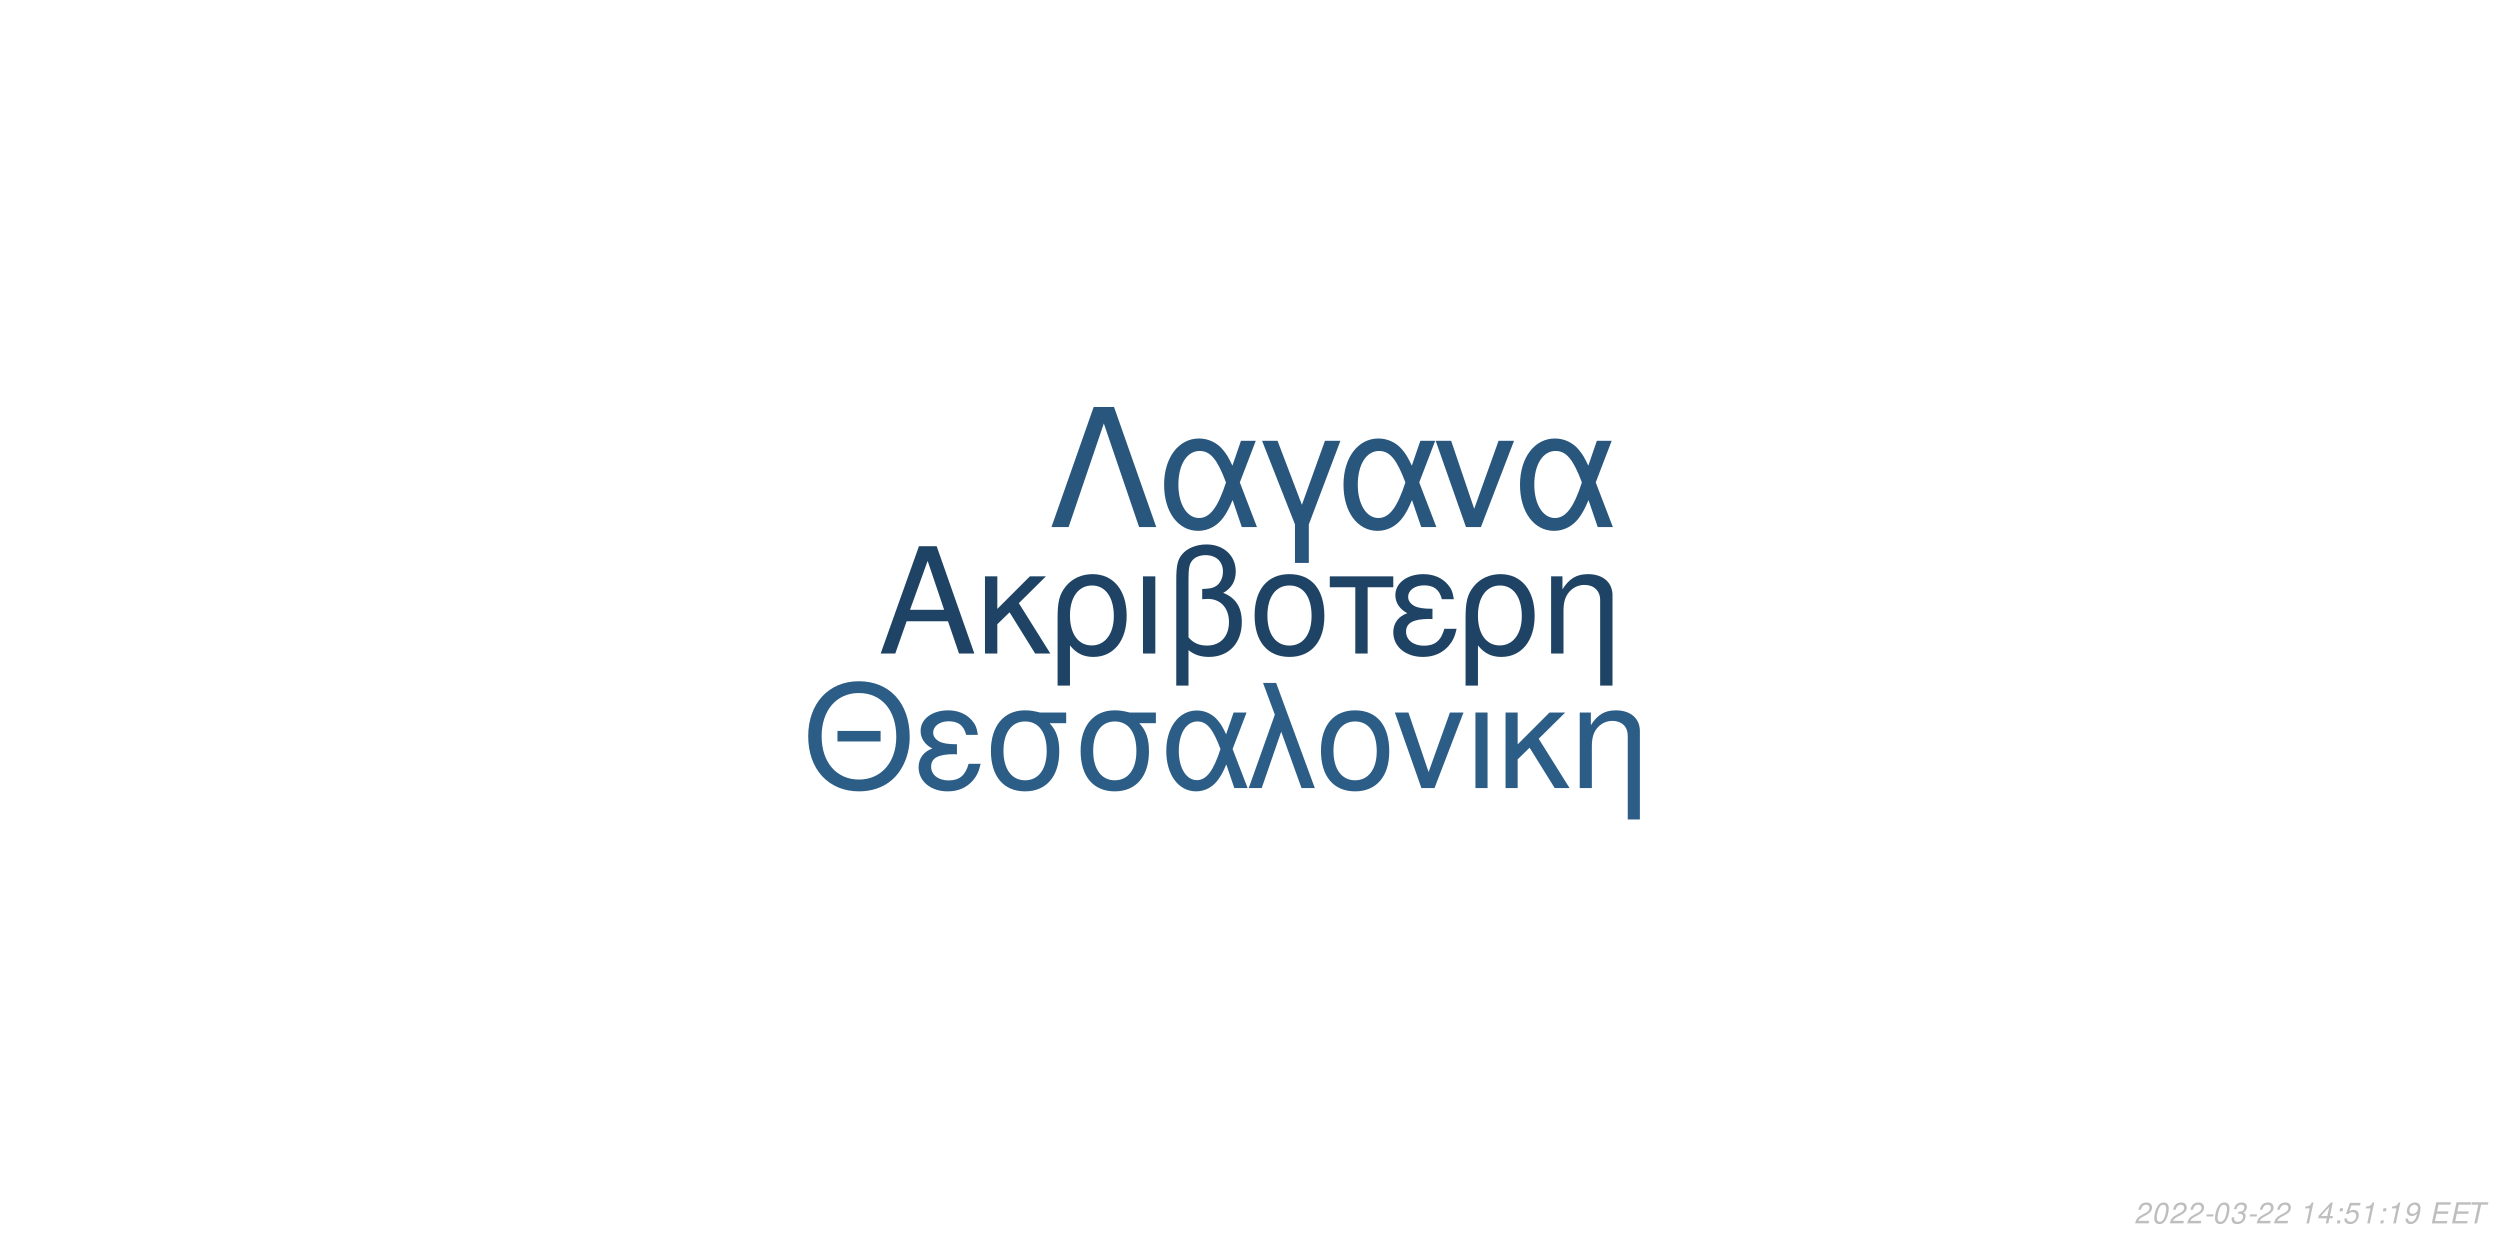
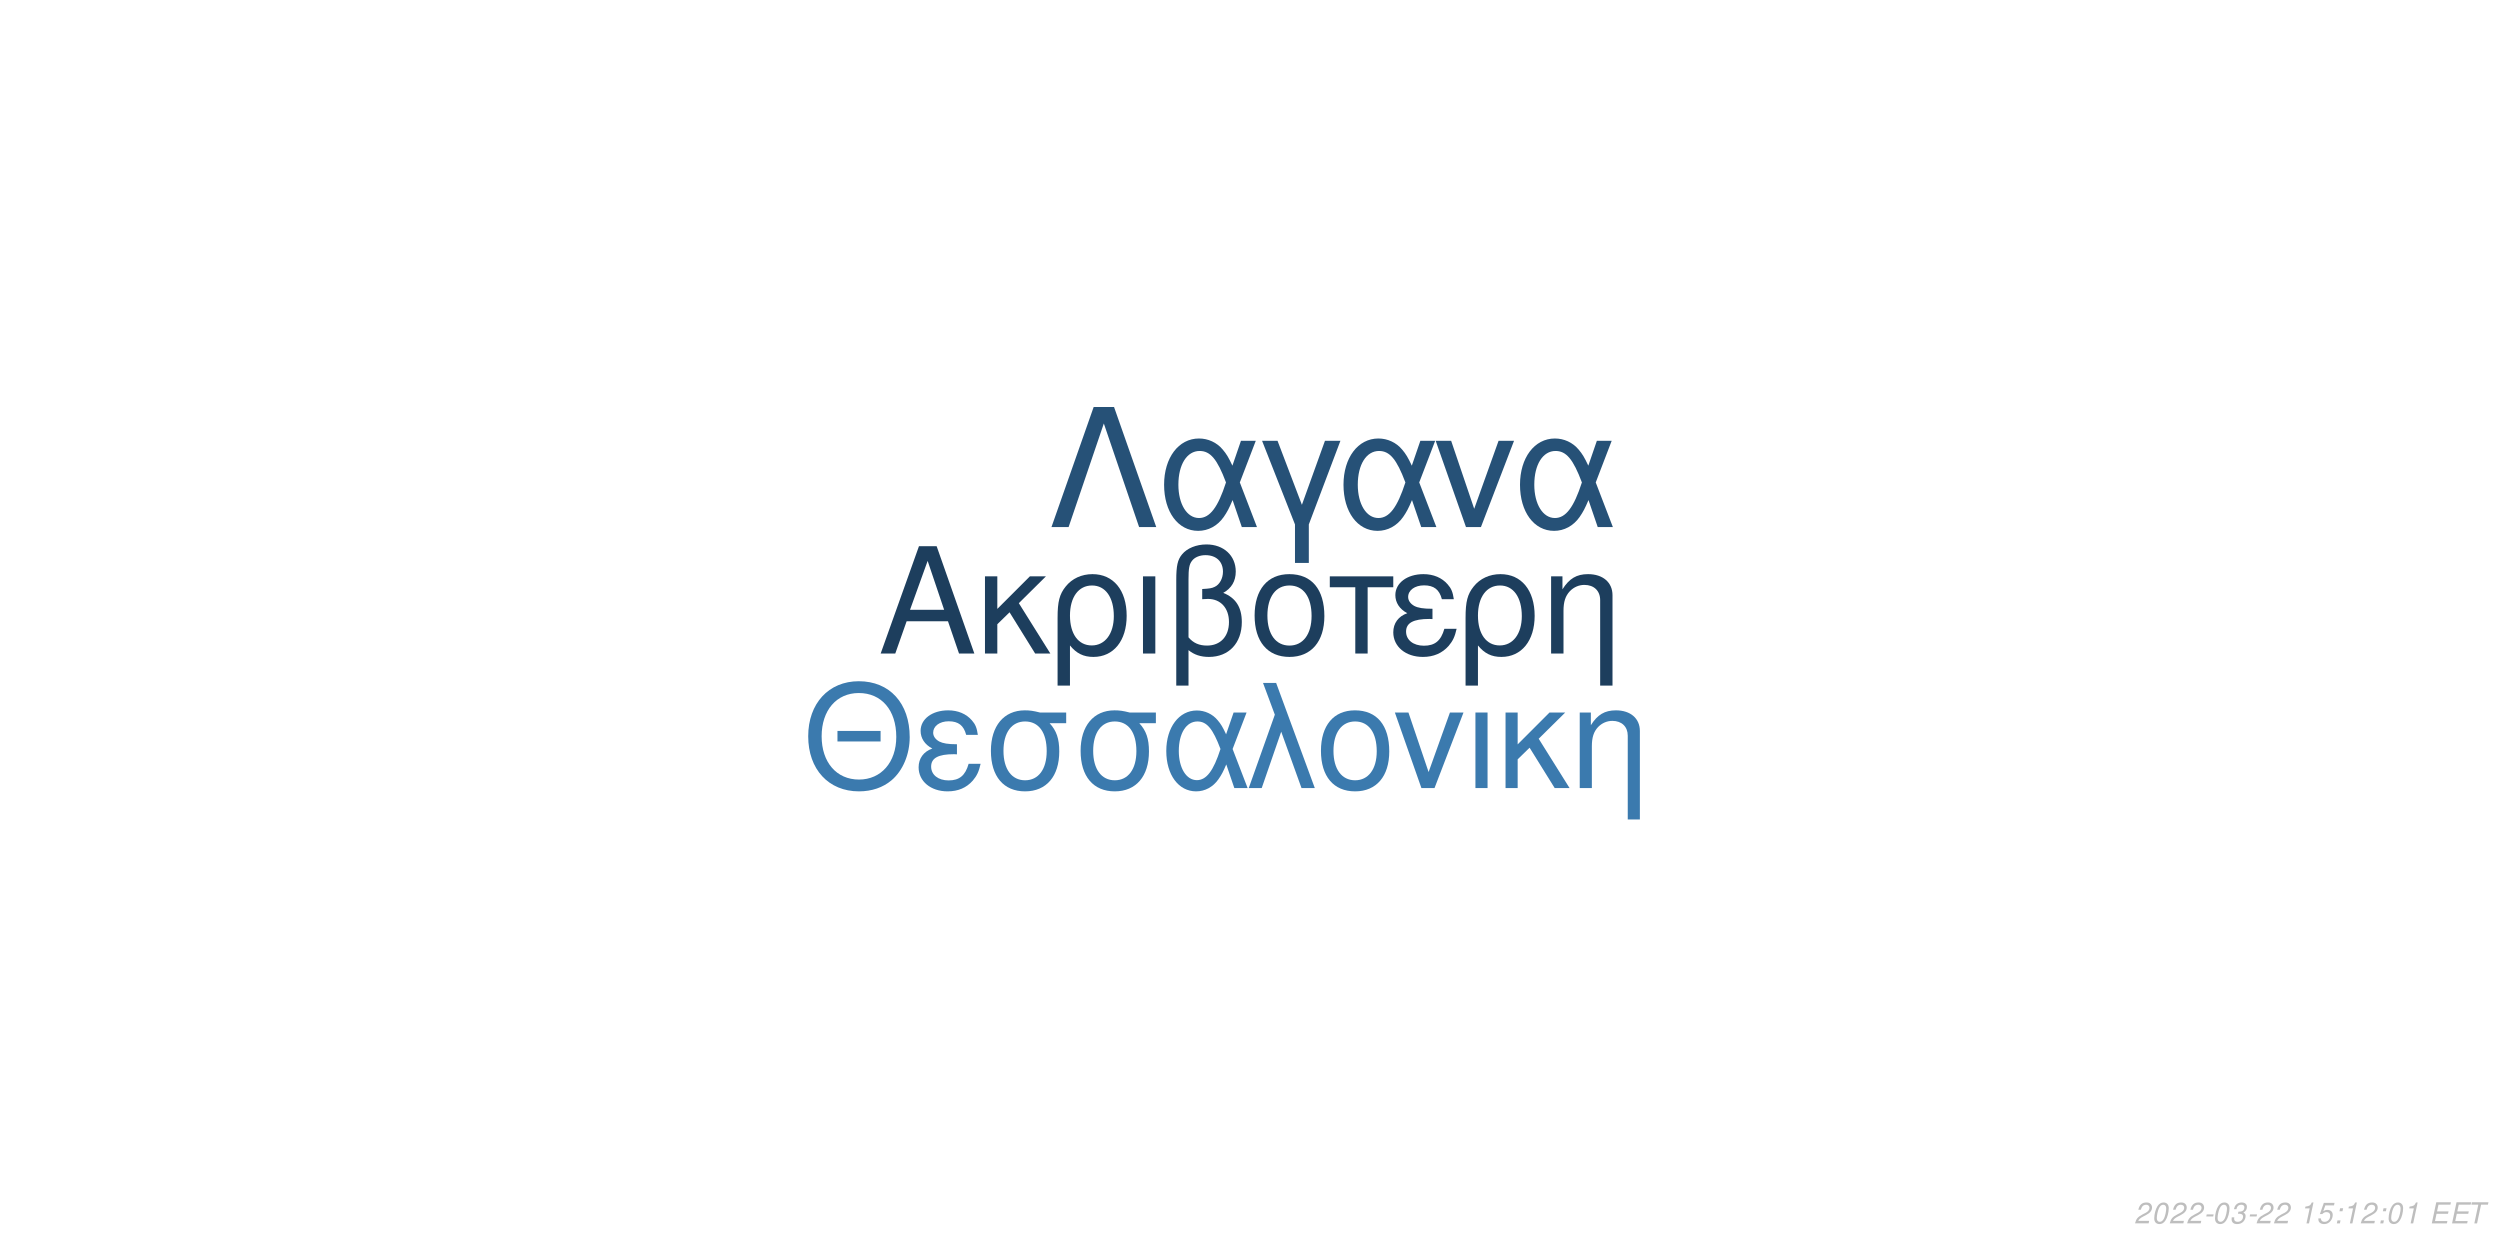
<svg xmlns="http://www.w3.org/2000/svg" xmlns:xlink="http://www.w3.org/1999/xlink" width="864pt" height="432pt" viewBox="0 0 864 432" version="1.1">
  <defs>
    <g>
      <symbol overflow="visible" id="glyph0-0">
        <path style="stroke:none;" d="" />
      </symbol>
      <symbol overflow="visible" id="glyph0-1">
        <path style="stroke:none;" d="M 24.125 -11.141 L 27.938 0 L 33.234 0 L 20.203 -37.094 L 14.094 -37.094 L 0.859 0 L 5.906 0 L 9.828 -11.141 Z M 22.797 -15.109 L 11 -15.109 L 17.094 -32.016 Z M 22.797 -15.109 " />
      </symbol>
      <symbol overflow="visible" id="glyph0-2">
        <path style="stroke:none;" d="M 7.172 -15.422 L 7.172 -26.672 L 2.906 -26.672 L 2.906 0 L 7.172 0 L 7.172 -10.125 L 11.406 -14.25 L 20.25 0 L 25.5 0 L 14.609 -17.406 L 23.969 -26.672 L 18.422 -26.672 Z M 7.172 -15.422 " />
      </symbol>
      <symbol overflow="visible" id="glyph0-3">
        <path style="stroke:none;" d="M 3 11.094 L 7.281 11.094 L 7.281 -2.797 C 9.516 -0.047 11.953 1.172 15.375 1.172 C 22.344 1.172 26.875 -4.422 26.875 -13.031 C 26.875 -21.891 22.297 -27.438 15.062 -27.438 C 11.297 -27.438 7.984 -25.906 5.797 -23.156 C 3.672 -20.516 3 -17.969 3 -12.359 Z M 14.906 -23.516 C 19.547 -23.516 22.438 -19.438 22.438 -12.922 C 22.438 -6.812 19.391 -2.797 14.812 -2.797 C 10.172 -2.797 7.281 -6.766 7.281 -13.125 C 7.281 -19.484 10.234 -23.516 14.906 -23.516 Z M 14.906 -23.516 " />
      </symbol>
      <symbol overflow="visible" id="glyph0-4">
        <path style="stroke:none;" d="M 3.516 0 L 7.781 0 L 7.781 -26.672 L 3.516 -26.672 Z M 3.516 0 " />
      </symbol>
      <symbol overflow="visible" id="glyph0-5">
        <path style="stroke:none;" d="M 4.016 11.094 L 8.25 11.094 L 8.25 -1.172 C 10.172 0.406 12.422 1.172 15.312 1.172 C 22.188 1.172 26.672 -3.609 26.672 -10.891 C 26.672 -15.984 24.578 -19.234 20.25 -20.969 C 23.109 -22.547 24.578 -25.031 24.578 -28.344 C 24.578 -33.844 20.406 -37.703 14.453 -37.703 C 10.938 -37.703 7.734 -36.391 6 -34.25 C 4.484 -32.422 4.016 -30.328 4.016 -25.391 Z M 8.25 -25.656 C 8.25 -29.359 8.5 -30.844 9.469 -32.062 C 10.375 -33.281 12.156 -34 14.094 -34 C 17.812 -34 20.156 -31.812 20.156 -28.297 C 20.156 -25.953 18.984 -23.812 17.297 -23.047 C 16.281 -22.547 15.469 -22.438 12.984 -22.297 L 12.984 -18.781 C 13.734 -18.828 14.344 -18.875 14.969 -18.875 C 19.344 -18.875 22.234 -15.719 22.234 -10.891 C 22.234 -5.906 19.281 -2.75 14.656 -2.75 C 11.953 -2.75 9.922 -3.609 8.25 -5.594 Z M 8.25 -25.656 " />
      </symbol>
      <symbol overflow="visible" id="glyph0-6">
        <path style="stroke:none;" d="M 14.094 -27.438 C 6.562 -27.438 2.094 -22.094 2.094 -13.125 C 2.094 -4.125 6.562 1.172 14.141 1.172 C 21.672 1.172 26.203 -4.172 26.203 -12.922 C 26.203 -22.188 21.828 -27.438 14.094 -27.438 Z M 14.141 -23.516 C 18.938 -23.516 21.781 -19.594 21.781 -12.984 C 21.781 -6.672 18.828 -2.75 14.141 -2.75 C 9.422 -2.75 6.516 -6.672 6.516 -13.125 C 6.516 -19.594 9.422 -23.516 14.141 -23.516 Z M 14.141 -23.516 " />
      </symbol>
      <symbol overflow="visible" id="glyph0-7">
        <path style="stroke:none;" d="M 7.891 0 L 12.156 0 L 12.156 -22.906 L 21.016 -22.906 L 21.016 -26.672 L -0.922 -26.672 L -0.922 -22.906 L 7.891 -22.906 Z M 7.891 0 " />
      </symbol>
      <symbol overflow="visible" id="glyph0-8">
        <path style="stroke:none;" d="M 14.562 -15.469 C 11.344 -15.469 9.562 -15.781 8.297 -16.438 C 6.922 -17.203 6.156 -18.328 6.156 -19.547 C 6.156 -21.891 8.453 -23.562 11.656 -23.562 C 15.062 -23.562 16.953 -22.094 17.812 -18.781 L 21.938 -18.781 C 21.578 -21.266 21.062 -22.5 19.797 -23.922 C 17.812 -26.203 14.906 -27.438 11.453 -27.438 C 5.797 -27.438 1.734 -24.375 1.734 -20.203 C 1.734 -17.609 3.156 -15.375 5.859 -13.938 C 2.797 -12.875 1.016 -10.484 1.016 -7.328 C 1.016 -2.391 5.297 1.172 11.25 1.172 C 14.969 1.172 17.906 -0.109 20.156 -2.641 C 21.578 -4.328 22.297 -5.797 22.906 -8.547 L 18.672 -8.547 C 17.5 -4.422 15.422 -2.703 11.609 -2.703 C 7.938 -2.703 5.438 -4.688 5.438 -7.578 C 5.438 -10.578 7.938 -11.953 13.484 -11.953 C 13.641 -11.953 14.094 -11.953 14.562 -11.906 Z M 14.562 -15.469 " />
      </symbol>
      <symbol overflow="visible" id="glyph0-9">
        <path style="stroke:none;" d="M 3.562 -26.672 L 3.562 0 L 7.844 0 L 7.844 -14.703 C 7.844 -17.906 8.5 -19.891 10.031 -21.531 C 11.406 -22.953 13.188 -23.719 15.062 -23.719 C 18.375 -23.719 20.516 -21.672 20.516 -18.469 L 20.516 11.094 L 24.781 11.094 L 24.781 -20.156 C 24.781 -24.578 21.469 -27.438 16.328 -27.438 C 12.359 -27.438 9.828 -25.906 7.484 -22.188 L 7.484 -26.672 Z M 3.562 -26.672 " />
      </symbol>
      <symbol overflow="visible" id="glyph1-0">
        <path style="stroke:none;" d="" />
      </symbol>
      <symbol overflow="visible" id="glyph1-1">
        <path style="stroke:none;" d="M 26.859 -19.734 L 11.953 -19.734 L 11.953 -16.094 L 26.859 -16.094 Z M 19.328 -36.922 C 8.922 -36.922 1.844 -29.25 1.844 -17.891 C 1.844 -6.484 8.875 1.141 19.391 1.141 C 23.812 1.141 27.703 -0.203 30.641 -2.688 C 34.578 -6.031 36.922 -11.656 36.922 -17.594 C 36.922 -29.297 30 -36.922 19.328 -36.922 Z M 19.328 -32.844 C 27.203 -32.844 32.281 -26.906 32.281 -17.688 C 32.281 -8.922 27.062 -2.938 19.391 -2.938 C 11.609 -2.938 6.484 -8.922 6.484 -17.891 C 6.484 -26.859 11.609 -32.844 19.328 -32.844 Z M 19.328 -32.844 " />
      </symbol>
      <symbol overflow="visible" id="glyph1-2">
        <path style="stroke:none;" d="M 14.25 -15.141 C 11.109 -15.141 9.375 -15.453 8.125 -16.094 C 6.781 -16.844 6.031 -17.938 6.031 -19.141 C 6.031 -21.422 8.266 -23.078 11.406 -23.078 C 14.75 -23.078 16.594 -21.625 17.438 -18.391 L 21.469 -18.391 C 21.125 -20.828 20.625 -22.031 19.391 -23.422 C 17.438 -25.656 14.594 -26.859 11.219 -26.859 C 5.688 -26.859 1.688 -23.875 1.688 -19.781 C 1.688 -17.234 3.094 -15.047 5.734 -13.656 C 2.734 -12.609 1 -10.266 1 -7.172 C 1 -2.344 5.188 1.141 11.016 1.141 C 14.656 1.141 17.547 -0.094 19.734 -2.594 C 21.125 -4.234 21.828 -5.688 22.422 -8.375 L 18.281 -8.375 C 17.141 -4.328 15.094 -2.641 11.359 -2.641 C 7.766 -2.641 5.328 -4.578 5.328 -7.422 C 5.328 -10.359 7.766 -11.703 13.203 -11.703 C 13.359 -11.703 13.797 -11.703 14.25 -11.656 Z M 14.25 -15.141 " />
      </symbol>
      <symbol overflow="visible" id="glyph1-3">
        <path style="stroke:none;" d="M 29 -26.109 L 19.938 -26.109 C 17.594 -26.703 16.438 -26.859 14.703 -26.859 C 7.469 -26.859 2.984 -21.469 2.984 -12.859 C 2.984 -4.031 7.375 1.141 14.797 1.141 C 22.172 1.141 26.609 -4.078 26.609 -12.656 C 26.609 -17.047 25.656 -19.828 23.266 -22.422 L 29 -22.422 Z M 14.797 -23.016 C 19.531 -23.016 22.266 -19.234 22.266 -12.75 C 22.266 -6.531 19.438 -2.688 14.797 -2.688 C 10.172 -2.688 7.328 -6.531 7.328 -12.859 C 7.328 -19.188 10.172 -23.016 14.797 -23.016 Z M 14.797 -23.016 " />
      </symbol>
      <symbol overflow="visible" id="glyph1-4">
        <path style="stroke:none;" d="M 29.344 -26.109 L 24.859 -26.109 L 22.266 -18.578 C 21.125 -21.031 20.484 -22.125 19.328 -23.469 C 17.547 -25.609 14.906 -26.812 12.156 -26.812 C 5.984 -26.812 1.594 -20.984 1.594 -12.812 C 1.594 -4.578 5.828 1.141 11.906 1.141 C 14.953 1.141 17.734 -0.344 19.625 -3.047 C 20.672 -4.531 21.281 -5.688 22.328 -8.172 L 25.109 0 L 29.703 0 L 24.516 -13.5 Z M 20.328 -13.5 C 17.891 -5.922 15.453 -2.734 12.156 -2.734 C 8.516 -2.734 5.922 -6.922 5.922 -12.812 C 5.922 -18.938 8.516 -23.016 12.359 -23.016 C 15.594 -23.016 17.688 -20.531 20.328 -13.5 Z M 20.328 -13.5 " />
      </symbol>
      <symbol overflow="visible" id="glyph1-5">
        <path style="stroke:none;" d="M 1.094 0 L 5.578 0 L 12.312 -19.484 L 19.328 0 L 23.922 0 L 10.562 -36.328 L 6.031 -36.328 L 10.109 -25.359 Z M 1.094 0 " />
      </symbol>
      <symbol overflow="visible" id="glyph1-6">
        <path style="stroke:none;" d="M 13.797 -26.859 C 6.422 -26.859 2.047 -21.625 2.047 -12.859 C 2.047 -4.031 6.422 1.141 13.859 1.141 C 21.234 1.141 25.656 -4.078 25.656 -12.656 C 25.656 -21.719 21.375 -26.859 13.797 -26.859 Z M 13.859 -23.016 C 18.531 -23.016 21.328 -19.188 21.328 -12.703 C 21.328 -6.531 18.438 -2.688 13.859 -2.688 C 9.219 -2.688 6.375 -6.531 6.375 -12.859 C 6.375 -19.188 9.219 -23.016 13.859 -23.016 Z M 13.859 -23.016 " />
      </symbol>
      <symbol overflow="visible" id="glyph1-7">
        <path style="stroke:none;" d="M 14.297 0 L 24.312 -26.109 L 19.625 -26.109 L 12.25 -5.531 L 5.281 -26.109 L 0.594 -26.109 L 9.766 0 Z M 14.297 0 " />
      </symbol>
      <symbol overflow="visible" id="glyph1-8">
        <path style="stroke:none;" d="M 3.438 0 L 7.625 0 L 7.625 -26.109 L 3.438 -26.109 Z M 3.438 0 " />
      </symbol>
      <symbol overflow="visible" id="glyph1-9">
        <path style="stroke:none;" d="M 7.031 -15.094 L 7.031 -26.109 L 2.844 -26.109 L 2.844 0 L 7.031 0 L 7.031 -9.922 L 11.156 -13.953 L 19.828 0 L 24.969 0 L 14.297 -17.047 L 23.469 -26.109 L 18.031 -26.109 Z M 7.031 -15.094 " />
      </symbol>
      <symbol overflow="visible" id="glyph1-10">
        <path style="stroke:none;" d="M 3.484 -26.109 L 3.484 0 L 7.672 0 L 7.672 -14.406 C 7.672 -17.547 8.328 -19.484 9.812 -21.078 C 11.156 -22.469 12.906 -23.219 14.75 -23.219 C 17.984 -23.219 20.078 -21.234 20.078 -18.094 L 20.078 10.859 L 24.266 10.859 L 24.266 -19.734 C 24.266 -24.062 21.031 -26.859 16 -26.859 C 12.109 -26.859 9.609 -25.359 7.328 -21.719 L 7.328 -26.109 Z M 3.484 -26.109 " />
      </symbol>
      <symbol overflow="visible" id="glyph2-0">
        <path style="stroke:none;" d="" />
      </symbol>
      <symbol overflow="visible" id="glyph2-1">
        <path style="stroke:none;" d="M 22.531 -41.484 L 15.484 -41.484 L 0.906 0 L 6.828 0 L 19 -35.797 L 31.188 0 L 37.109 0 Z M 22.531 -41.484 " />
      </symbol>
      <symbol overflow="visible" id="glyph2-2">
        <path style="stroke:none;" d="M 33.516 -29.812 L 28.391 -29.812 L 25.438 -21.219 C 24.125 -24.016 23.391 -25.266 22.078 -26.797 C 20.031 -29.25 17.016 -30.609 13.891 -30.609 C 6.828 -30.609 1.828 -23.953 1.828 -14.625 C 1.828 -5.234 6.656 1.312 13.594 1.312 C 17.078 1.312 20.266 -0.391 22.422 -3.469 C 23.609 -5.172 24.297 -6.484 25.5 -9.328 L 28.688 0 L 33.922 0 L 28 -15.422 Z M 23.219 -15.422 C 20.422 -6.766 17.641 -3.125 13.891 -3.125 C 9.734 -3.125 6.766 -7.906 6.766 -14.625 C 6.766 -21.625 9.734 -26.297 14.109 -26.297 C 17.812 -26.297 20.203 -23.453 23.219 -15.422 Z M 23.219 -15.422 " />
      </symbol>
      <symbol overflow="visible" id="glyph2-3">
        <path style="stroke:none;" d="M 12.062 12.406 L 16.844 12.406 L 16.844 -0.906 L 27.766 -29.812 L 22.422 -29.812 L 14.453 -7.688 L 6.031 -29.812 L 0.688 -29.812 L 12.062 -0.906 Z M 12.062 12.406 " />
      </symbol>
      <symbol overflow="visible" id="glyph2-4">
        <path style="stroke:none;" d="M 16.328 0 L 27.766 -29.812 L 22.422 -29.812 L 14 -6.312 L 6.031 -29.812 L 0.688 -29.812 L 11.156 0 Z M 16.328 0 " />
      </symbol>
      <symbol overflow="visible" id="glyph3-0">
        <path style="stroke:none;" d="" />
      </symbol>
      <symbol overflow="visible" id="glyph3-1">
        <path style="stroke:none;" d="M 5.234 -0.875 L 1.469 -0.875 C 1.641 -1.375 2.203 -1.891 3.109 -2.344 L 4.234 -2.938 C 5.562 -3.625 6.219 -4.469 6.219 -5.484 C 6.219 -5.938 6.062 -6.359 5.797 -6.656 C 5.469 -7.047 4.984 -7.234 4.312 -7.234 C 2.766 -7.234 1.891 -6.453 1.484 -4.734 L 2.375 -4.734 C 2.484 -5.188 2.609 -5.484 2.797 -5.75 C 3.094 -6.203 3.609 -6.453 4.188 -6.453 C 4.891 -6.453 5.344 -6.031 5.344 -5.375 C 5.344 -4.703 4.859 -4.094 4.016 -3.656 L 2.984 -3.125 C 1.234 -2.188 0.797 -1.656 0.344 -0.016 L 5.047 -0.016 Z M 5.234 -0.875 " />
      </symbol>
      <symbol overflow="visible" id="glyph3-2">
        <path style="stroke:none;" d="M 4.203 -7.234 C 3.375 -7.234 2.688 -6.812 2.125 -5.984 C 1.484 -5.047 0.984 -3.188 0.984 -1.734 C 0.984 -1.109 1.172 -0.562 1.484 -0.266 C 1.797 0.047 2.281 0.234 2.766 0.234 C 3.625 0.234 4.281 -0.156 4.859 -1.016 C 5.516 -1.953 6 -3.797 6 -5.266 C 6 -6.5 5.328 -7.234 4.203 -7.234 Z M 4.094 -6.453 C 4.734 -6.453 5.125 -5.984 5.125 -5.156 C 5.125 -4.203 4.781 -2.625 4.406 -1.812 C 3.984 -0.938 3.516 -0.547 2.875 -0.547 C 2.25 -0.547 1.875 -1.031 1.875 -1.828 C 1.875 -2.797 2.203 -4.344 2.594 -5.203 C 2.984 -6.047 3.453 -6.453 4.094 -6.453 Z M 4.094 -6.453 " />
      </symbol>
      <symbol overflow="visible" id="glyph3-3">
        <path style="stroke:none;" d="M 3.516 -3.125 L 1.125 -3.125 L 0.969 -2.406 L 3.359 -2.406 Z M 3.516 -3.125 " />
      </symbol>
      <symbol overflow="visible" id="glyph3-4">
        <path style="stroke:none;" d="M 2.922 -3.312 C 3.125 -3.344 3.234 -3.344 3.375 -3.344 C 4.203 -3.344 4.688 -3 4.688 -2.406 C 4.688 -1.312 3.906 -0.547 2.781 -0.547 C 2.047 -0.547 1.594 -0.938 1.594 -1.562 C 1.594 -1.719 1.609 -1.844 1.656 -2.094 L 0.766 -2.094 C 0.734 -1.797 0.719 -1.641 0.719 -1.469 C 0.719 -0.375 1.406 0.234 2.641 0.234 C 3.547 0.234 4.297 -0.078 4.812 -0.656 C 5.266 -1.156 5.562 -1.875 5.562 -2.547 C 5.562 -3.125 5.344 -3.453 4.797 -3.734 C 5.641 -4.234 6.016 -4.844 6.016 -5.734 C 6.016 -6.656 5.312 -7.234 4.203 -7.234 C 3.375 -7.234 2.672 -6.938 2.188 -6.375 C 1.891 -6.031 1.703 -5.641 1.516 -4.906 L 2.391 -4.906 C 2.5 -5.359 2.594 -5.594 2.734 -5.812 C 3.047 -6.234 3.516 -6.453 4.078 -6.453 C 4.734 -6.453 5.141 -6.125 5.141 -5.578 C 5.141 -5.188 5.016 -4.797 4.797 -4.547 C 4.516 -4.234 4 -4.062 3.266 -4.062 L 3.078 -4.062 Z M 2.922 -3.312 " />
      </symbol>
      <symbol overflow="visible" id="glyph3-5">
        <path style="stroke:none;" d="" />
      </symbol>
      <symbol overflow="visible" id="glyph3-6">
        <path style="stroke:none;" d="M 3.703 -5.188 L 2.594 0 L 3.469 0 L 5.016 -7.234 L 4.438 -7.234 C 3.906 -6.156 3.688 -6.016 2.234 -5.812 L 2.109 -5.188 Z M 3.703 -5.188 " />
      </symbol>
      <symbol overflow="visible" id="glyph3-7">
-         <path style="stroke:none;" d="M 3.625 -1.75 L 3.266 0 L 4.141 0 L 4.516 -1.75 L 5.562 -1.75 L 5.734 -2.531 L 4.688 -2.531 L 5.688 -7.234 L 5.016 -7.234 L 0.844 -2.672 L 0.641 -1.75 Z M 3.797 -2.531 L 1.594 -2.531 L 4.469 -5.703 Z M 3.797 -2.531 " />
+         <path style="stroke:none;" d="M 6.297 -7.094 L 2.594 -7.094 L 1.234 -3.234 L 2.047 -3.234 C 2.656 -3.766 2.938 -3.906 3.531 -3.906 C 4.328 -3.906 4.797 -3.453 4.797 -2.688 C 4.797 -1.438 3.969 -0.547 2.828 -0.547 C 2.031 -0.547 1.609 -0.938 1.578 -1.734 L 0.703 -1.734 L 0.703 -1.516 C 0.703 -0.938 0.844 -0.547 1.188 -0.266 C 1.562 0.062 2.078 0.234 2.703 0.234 C 3.656 0.234 4.391 -0.156 4.984 -0.922 C 5.422 -1.5 5.672 -2.234 5.672 -2.953 C 5.672 -4 4.938 -4.672 3.812 -4.672 C 3.328 -4.672 2.906 -4.547 2.406 -4.234 L 3.109 -6.219 L 6.109 -6.219 Z M 6.297 -7.094 " />
      </symbol>
      <symbol overflow="visible" id="glyph3-8">
        <path style="stroke:none;" d="M 2.359 -1.031 L 1.312 -1.031 L 1.094 0 L 2.141 0 Z M 3.266 -5.234 L 2.219 -5.234 L 2 -4.203 L 3.047 -4.203 Z M 3.266 -5.234 " />
      </symbol>
      <symbol overflow="visible" id="glyph3-9">
-         <path style="stroke:none;" d="M 6.297 -7.094 L 2.594 -7.094 L 1.234 -3.234 L 2.047 -3.234 C 2.656 -3.766 2.938 -3.906 3.531 -3.906 C 4.328 -3.906 4.797 -3.453 4.797 -2.688 C 4.797 -1.438 3.969 -0.547 2.828 -0.547 C 2.031 -0.547 1.609 -0.938 1.578 -1.734 L 0.703 -1.734 L 0.703 -1.516 C 0.703 -0.938 0.844 -0.547 1.188 -0.266 C 1.562 0.062 2.078 0.234 2.703 0.234 C 3.656 0.234 4.391 -0.156 4.984 -0.922 C 5.422 -1.5 5.672 -2.234 5.672 -2.953 C 5.672 -4 4.938 -4.672 3.812 -4.672 C 3.328 -4.672 2.906 -4.547 2.406 -4.234 L 3.109 -6.219 L 6.109 -6.219 Z M 6.297 -7.094 " />
+         <path style="stroke:none;" d="M 2.547 -3.312 L 6.5 -3.312 L 6.688 -4.141 L 2.719 -4.141 L 3.219 -6.469 L 7.344 -6.469 L 7.516 -7.297 L 2.453 -7.297 L 0.906 0 L 6.125 0 L 6.297 -0.812 L 2.016 -0.812 Z M 2.547 -3.312 " />
      </symbol>
      <symbol overflow="visible" id="glyph3-10">
-         <path style="stroke:none;" d="M 0.844 -1.656 C 0.844 -1.547 0.844 -1.438 0.844 -1.375 C 0.844 -0.406 1.531 0.234 2.578 0.234 C 3.203 0.234 3.766 0.016 4.297 -0.438 C 4.938 -1 5.312 -1.656 5.594 -2.719 C 5.844 -3.672 6.016 -4.766 6.016 -5.375 C 6.016 -5.844 5.844 -6.328 5.547 -6.656 C 5.203 -7.031 4.703 -7.234 4.062 -7.234 C 2.516 -7.234 1.297 -5.938 1.297 -4.266 C 1.297 -3.203 1.984 -2.547 3.047 -2.547 C 3.484 -2.547 3.953 -2.672 4.281 -2.891 C 4.406 -2.984 4.547 -3.078 4.828 -3.344 C 4.438 -1.484 3.703 -0.547 2.703 -0.547 C 2.109 -0.547 1.719 -0.938 1.719 -1.547 L 1.719 -1.656 Z M 3.953 -6.453 C 4.625 -6.453 5.141 -5.953 5.141 -5.281 C 5.141 -4.188 4.312 -3.312 3.297 -3.312 C 2.594 -3.312 2.172 -3.734 2.172 -4.453 C 2.172 -5.562 2.984 -6.453 3.953 -6.453 Z M 3.953 -6.453 " />
-       </symbol>
-       <symbol overflow="visible" id="glyph3-11">
-         <path style="stroke:none;" d="M 2.547 -3.312 L 6.5 -3.312 L 6.688 -4.141 L 2.719 -4.141 L 3.219 -6.469 L 7.344 -6.469 L 7.516 -7.297 L 2.453 -7.297 L 0.906 0 L 6.125 0 L 6.297 -0.812 L 2.016 -0.812 Z M 2.547 -3.312 " />
-       </symbol>
-       <symbol overflow="visible" id="glyph3-12">
        <path style="stroke:none;" d="M 4.938 -6.469 L 7.312 -6.469 L 7.484 -7.297 L 1.75 -7.297 L 1.578 -6.469 L 3.984 -6.469 L 2.609 0 L 3.547 0 Z M 4.938 -6.469 " />
      </symbol>
    </g>
  </defs>
  <g id="surface1">
    <rect x="0" y="0" width="864" height="432" style="fill:rgb(100%,100%,100%);fill-opacity:1;stroke:none;" />
-     <g style="fill:rgb(12.157%,26.275%,39.216%);fill-opacity:1;">
+     <g style="fill:rgb(11.373%,24.314%,36.471%);fill-opacity:1;">
      <use xlink:href="#glyph0-1" x="303.5" y="225.861" />
      <use xlink:href="#glyph0-2" x="337.5" y="225.861" />
      <use xlink:href="#glyph0-3" x="362.5" y="225.861" />
      <use xlink:href="#glyph0-4" x="391.5" y="225.861" />
      <use xlink:href="#glyph0-5" x="402.5" y="225.861" />
      <use xlink:href="#glyph0-6" x="431.5" y="225.861" />
      <use xlink:href="#glyph0-7" x="460.5" y="225.861" />
      <use xlink:href="#glyph0-8" x="480.5" y="225.861" />
      <use xlink:href="#glyph0-3" x="503.5" y="225.861" />
      <use xlink:href="#glyph0-9" x="532.5" y="225.861" />
    </g>
-     <g style="fill:rgb(17.255%,36.471%,52.549%);fill-opacity:1;">
+     <g style="fill:rgb(23.137%,47.843%,68.235%);fill-opacity:1;">
      <use xlink:href="#glyph1-1" x="277.473" y="272.354" />
      <use xlink:href="#glyph1-2" x="316.473" y="272.354" />
      <use xlink:href="#glyph1-3" x="339.473" y="272.354" />
      <use xlink:href="#glyph1-3" x="370.473" y="272.354" />
      <use xlink:href="#glyph1-4" x="401.473" y="272.354" />
      <use xlink:href="#glyph1-5" x="430.473" y="272.354" />
      <use xlink:href="#glyph1-6" x="454.473" y="272.354" />
      <use xlink:href="#glyph1-7" x="481.473" y="272.354" />
      <use xlink:href="#glyph1-8" x="506.473" y="272.354" />
      <use xlink:href="#glyph1-9" x="517.473" y="272.354" />
      <use xlink:href="#glyph1-10" x="542.473" y="272.354" />
    </g>
-     <g style="fill:rgb(16.078%,33.725%,49.02%);fill-opacity:1;">
+     <g style="fill:rgb(14.902%,31.765%,46.667%);fill-opacity:1;">
      <use xlink:href="#glyph2-1" x="362.484" y="182.152" />
      <use xlink:href="#glyph2-2" x="400.484" y="182.152" />
      <use xlink:href="#glyph2-3" x="435.484" y="182.152" />
      <use xlink:href="#glyph2-2" x="462.484" y="182.152" />
      <use xlink:href="#glyph2-4" x="495.484" y="182.152" />
      <use xlink:href="#glyph2-2" x="523.484" y="182.152" />
    </g>
    <g style="fill:rgb(74.51%,74.51%,74.51%);fill-opacity:1;">
      <use xlink:href="#glyph3-1" x="737.52" y="422.81" />
      <use xlink:href="#glyph3-2" x="743.52" y="422.81" />
      <use xlink:href="#glyph3-1" x="749.52" y="422.81" />
      <use xlink:href="#glyph3-1" x="755.52" y="422.81" />
      <use xlink:href="#glyph3-3" x="761.52" y="422.81" />
      <use xlink:href="#glyph3-2" x="764.52" y="422.81" />
      <use xlink:href="#glyph3-4" x="770.52" y="422.81" />
      <use xlink:href="#glyph3-3" x="776.52" y="422.81" />
      <use xlink:href="#glyph3-1" x="779.52" y="422.81" />
      <use xlink:href="#glyph3-1" x="785.52" y="422.81" />
      <use xlink:href="#glyph3-5" x="791.52" y="422.81" />
      <use xlink:href="#glyph3-6" x="794.52" y="422.81" />
      <use xlink:href="#glyph3-7" x="800.52" y="422.81" />
      <use xlink:href="#glyph3-8" x="806.52" y="422.81" />
-       <use xlink:href="#glyph3-9" x="809.52" y="422.81" />
-       <use xlink:href="#glyph3-6" x="815.52" y="422.81" />
+       <use xlink:href="#glyph3-6" x="809.52" y="422.81" />
+       <use xlink:href="#glyph3-1" x="815.52" y="422.81" />
      <use xlink:href="#glyph3-8" x="821.52" y="422.81" />
-       <use xlink:href="#glyph3-6" x="824.52" y="422.81" />
-       <use xlink:href="#glyph3-10" x="830.52" y="422.81" />
+       <use xlink:href="#glyph3-2" x="824.52" y="422.81" />
+       <use xlink:href="#glyph3-6" x="830.52" y="422.81" />
      <use xlink:href="#glyph3-5" x="836.52" y="422.81" />
-       <use xlink:href="#glyph3-11" x="839.52" y="422.81" />
-       <use xlink:href="#glyph3-11" x="846.52" y="422.81" />
-       <use xlink:href="#glyph3-12" x="852.52" y="422.81" />
+       <use xlink:href="#glyph3-9" x="839.52" y="422.81" />
+       <use xlink:href="#glyph3-9" x="846.52" y="422.81" />
+       <use xlink:href="#glyph3-10" x="852.52" y="422.81" />
    </g>
  </g>
</svg>
